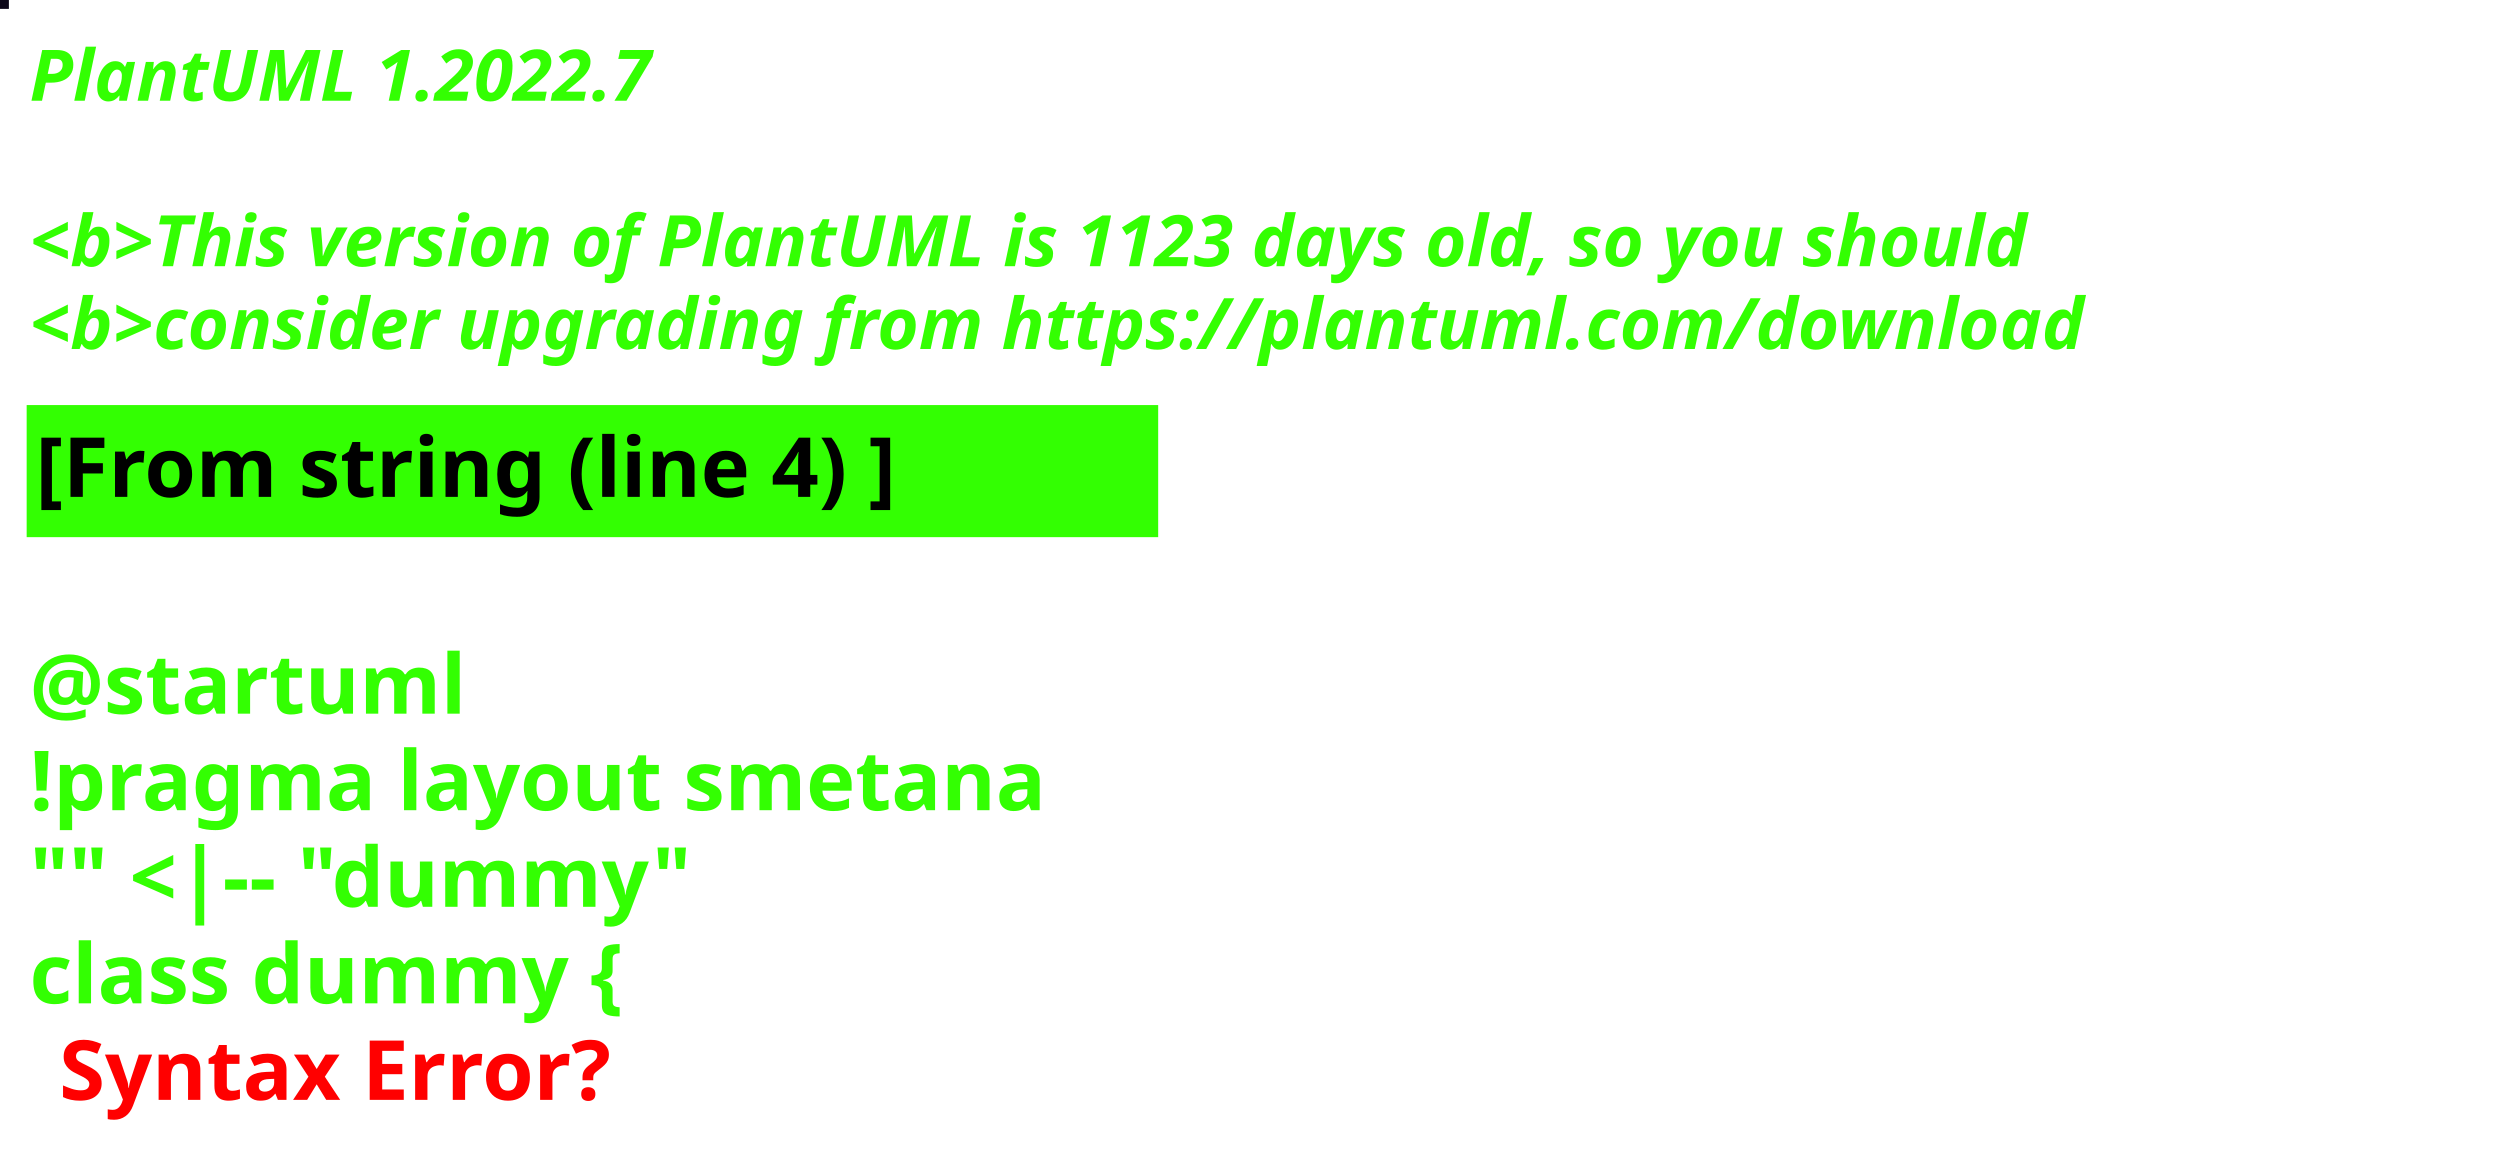
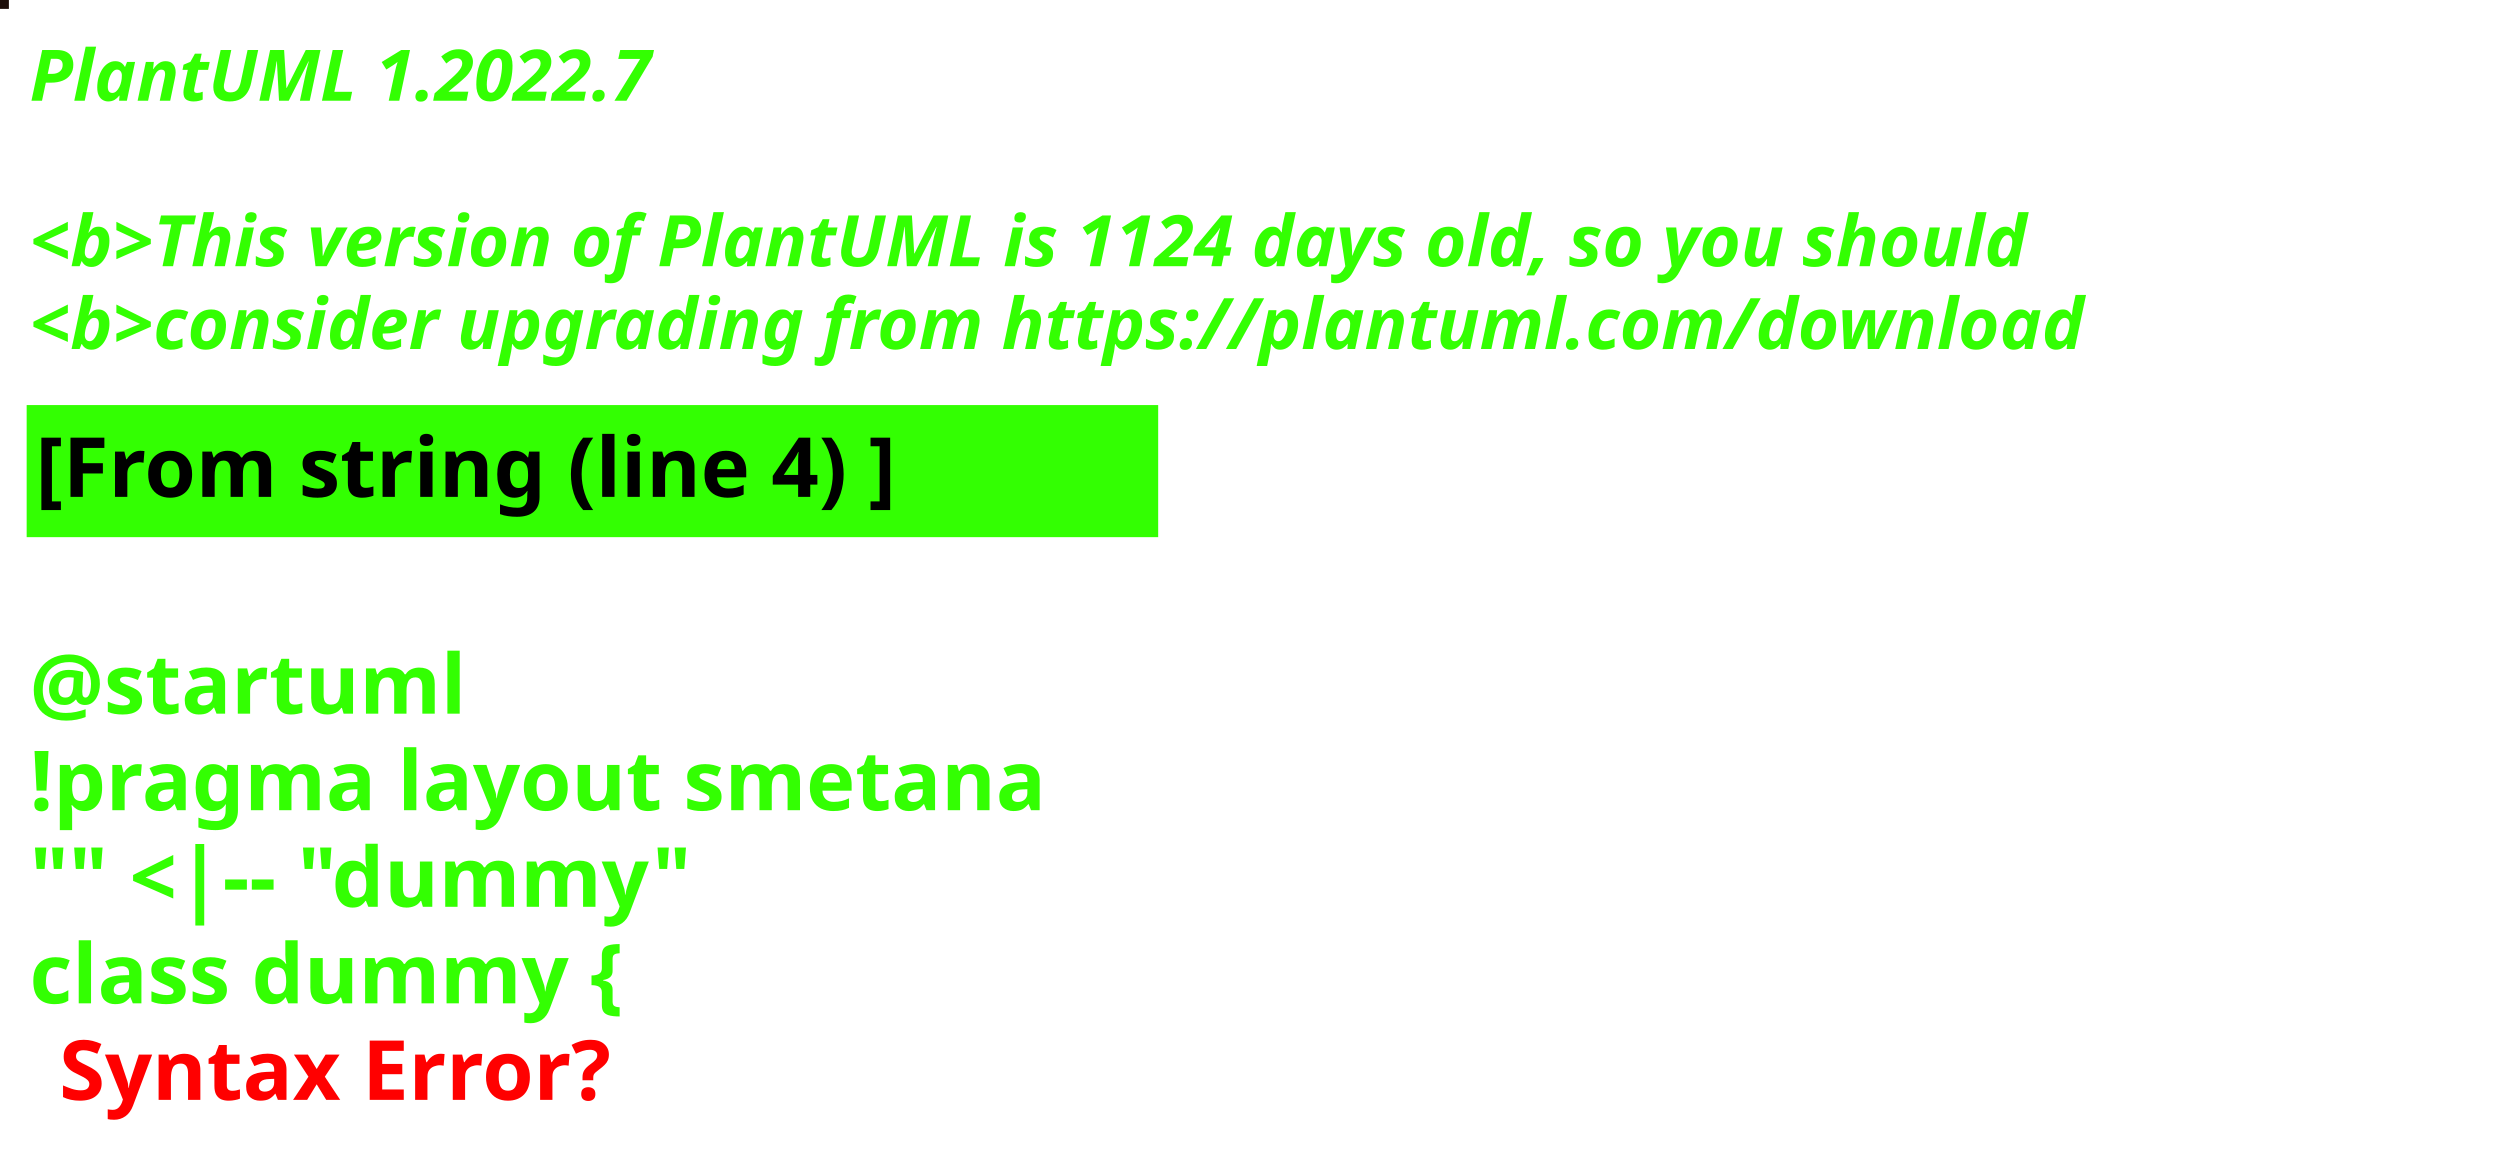
<svg xmlns="http://www.w3.org/2000/svg" contentStyleType="text/css" height="194px" preserveAspectRatio="none" style="width:422px;height:194px;background:#000000;" version="1.1" viewBox="0 0 422 194" width="422px" zoomAndPan="magnify">
  <defs />
  <g>
-     <rect fill="#0C0719" height="1" style="stroke:#0C0719;stroke-width:1.0;" width="1" x="0" y="0" />
+     <rect fill="#1D0E09" height="1" style="stroke:#1D0E09;stroke-width:1.0;" width="1" x="0" y="0" />
    <text fill="#33FF02" font-family="sans-serif" font-size="12" font-style="italic" font-weight="bold" lengthAdjust="spacing" textLength="127" x="5" y="17">PlantUML 1.2022.7</text>
    <text fill="#33FF02" font-family="sans-serif" font-size="12" font-style="italic" font-weight="bold" lengthAdjust="spacing" textLength="4" x="5" y="30.969"> </text>
-     <text fill="#33FF02" font-family="sans-serif" font-size="12" font-style="italic" font-weight="bold" lengthAdjust="spacing" textLength="407" x="5" y="44.938">&lt;b&gt;This version of PlantUML is 1123 days old, so you should</text>
+     <text fill="#33FF02" font-family="sans-serif" font-size="12" font-style="italic" font-weight="bold" lengthAdjust="spacing" textLength="407" x="5" y="44.938">&lt;b&gt;This version of PlantUML is 1124 days old, so you should</text>
    <text fill="#33FF02" font-family="sans-serif" font-size="12" font-style="italic" font-weight="bold" lengthAdjust="spacing" textLength="408" x="5" y="58.906">&lt;b&gt;consider upgrading from https://plantuml.com/download</text>
    <rect fill="#33FF02" height="21.297" style="stroke:#33FF02;stroke-width:1.0;" width="190" x="5" y="68.875" />
    <text fill="#000000" font-family="sans-serif" font-size="14" font-weight="bold" lengthAdjust="spacing" textLength="168" x="6" y="83.875">[From string (line 4) ]</text>
    <text fill="#33FF02" font-family="sans-serif" font-size="14" font-weight="bold" lengthAdjust="spacing" textLength="5" x="5" y="104.172"> </text>
    <text fill="#33FF02" font-family="sans-serif" font-size="14" font-weight="bold" lengthAdjust="spacing" textLength="79" x="5" y="120.469">@startuml</text>
    <text fill="#33FF02" font-family="sans-serif" font-size="14" font-weight="bold" lengthAdjust="spacing" textLength="190" x="5" y="136.766">!pragma layout smetana</text>
    <text fill="#33FF02" font-family="sans-serif" font-size="14" font-weight="bold" lengthAdjust="spacing" textLength="124" x="5" y="153.062">"" &lt;|-- "dummy"</text>
    <text fill="#33FF02" font-family="sans-serif" font-size="14" font-weight="bold" lengthAdjust="spacing" text-decoration="wavy underline" textLength="117" x="5" y="169.359">class dummy {</text>
    <text fill="#FF0000" font-family="sans-serif" font-size="14" font-weight="bold" lengthAdjust="spacing" textLength="106" x="10" y="185.656">Syntax Error?</text>
  </g>
</svg>
